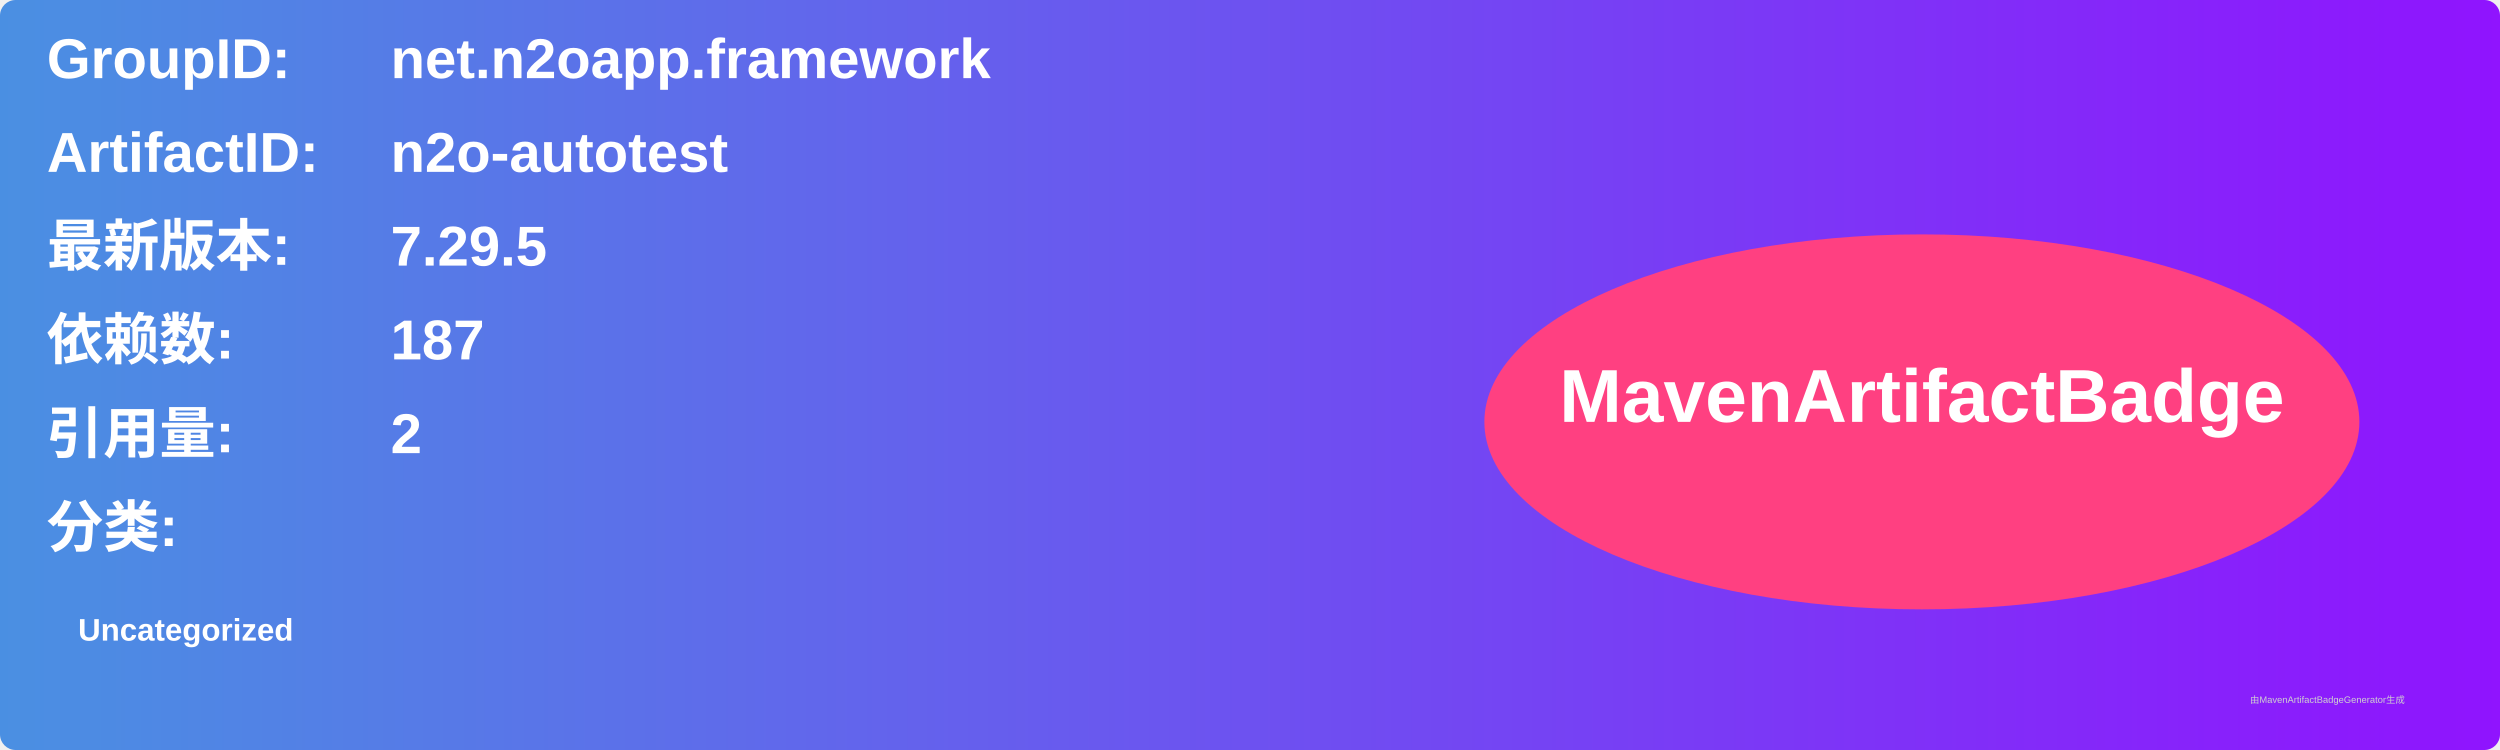
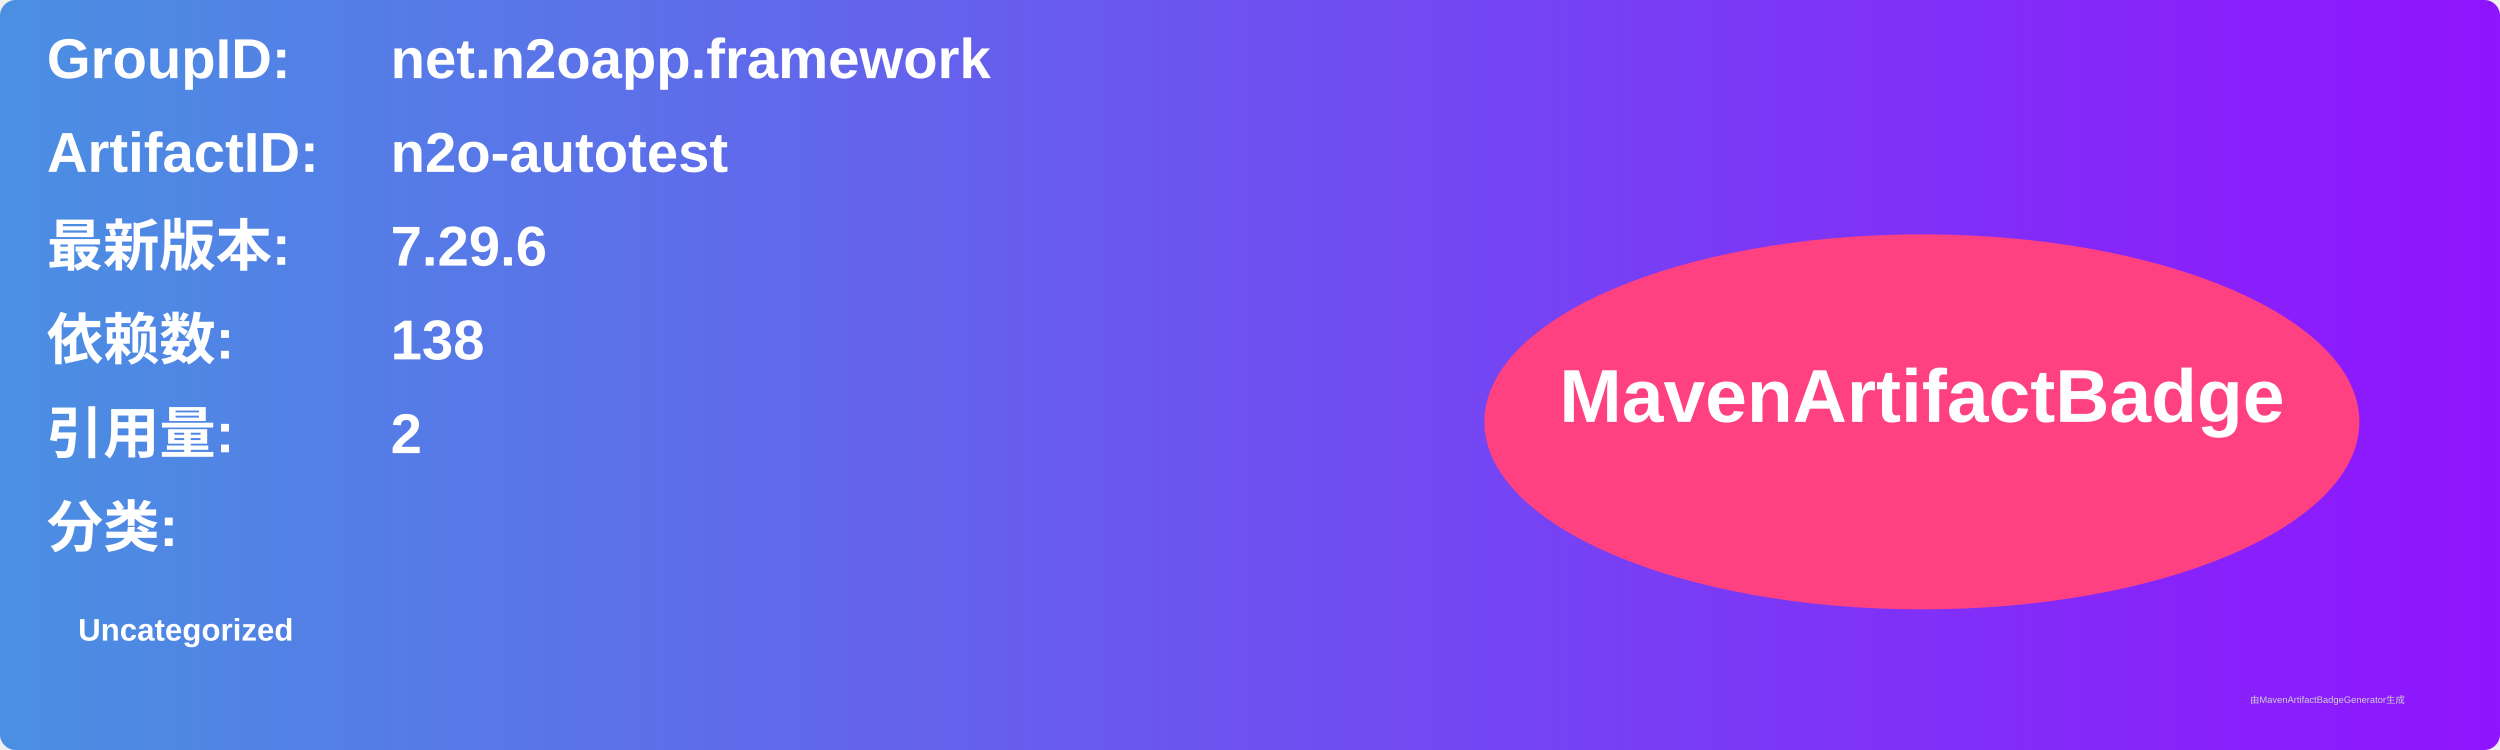
<svg xmlns="http://www.w3.org/2000/svg" width="800" height="240" viewBox="0 0 800 240">
  <linearGradient id="grad" x1="0%" y1="0%" x2="100%" y2="0%">
    <stop offset="0%" stop-color="#4a90e2" />
    <stop offset="100%" stop-color="#9013fe" />
  </linearGradient>
  <rect width="100%" height="100%" rx="5" ry="5" fill="url(#grad)" />
  <g transform="translate(15, 15)">
    <text x="0" y="10" font-family="Arial" font-size="18" fill="white" font-weight="bold" width="260">GroupID:</text>
    <text x="110" y="10" font-family="Arial" font-size="18" fill="white" font-weight="bold" width="460">net.n2oapp.framework</text>
    <text x="0" y="40" font-family="Arial" font-size="18" fill="white" font-weight="bold" width="260">ArtifactID:</text>
    <text x="110" y="40" font-family="Arial" font-size="18" fill="white" font-weight="bold" width="460">n2o-autotest</text>
    <text x="0" y="70" font-family="Arial" font-size="18" fill="white" font-weight="bold">最新版本:</text>
    <text x="110" y="70" font-family="Arial" font-size="18" fill="white" font-weight="bold">
-       <tspan font-weight="bold">7.29.5</tspan>
+       <tspan font-weight="bold">7.29.6</tspan>
    </text>
    <text x="0" y="100" font-family="Arial" font-size="18" fill="white" font-weight="bold">依赖数: </text>
    <text x="110" y="100" font-family="Arial" font-size="18" fill="white">
-       <tspan font-weight="bold">187</tspan>
+       <tspan font-weight="bold">138</tspan>
    </text>
    <text x="0" y="130" font-family="Arial" font-size="18" fill="white" font-weight="bold">引用量: </text>
    <text x="110" y="130" font-family="Arial" font-size="18" fill="white">
      <tspan font-weight="bold">2</tspan>
    </text>
    <text x="0" y="160" font-family="Arial" font-size="18" fill="white" font-weight="bold">分类:</text>
    <text x="10" y="190" font-family="Arial" font-size="10" fill="white">
      <tspan font-weight="bold">Uncategorized</tspan>
    </text>
    <ellipse cx="600" cy="120" rx="140" ry="60" fill="#ff4081" />
    <text x="600" y="120" text-anchor="middle" font-family="Arial" font-size="24" fill="white" font-weight="bold">MavenArtifactBadge</text>
  </g>
  <text x="720" y="225" font-family="Arial" font-size="3" fill="#d0d0d0">由MavenArtifactBadgeGenerator生成</text>
</svg>
